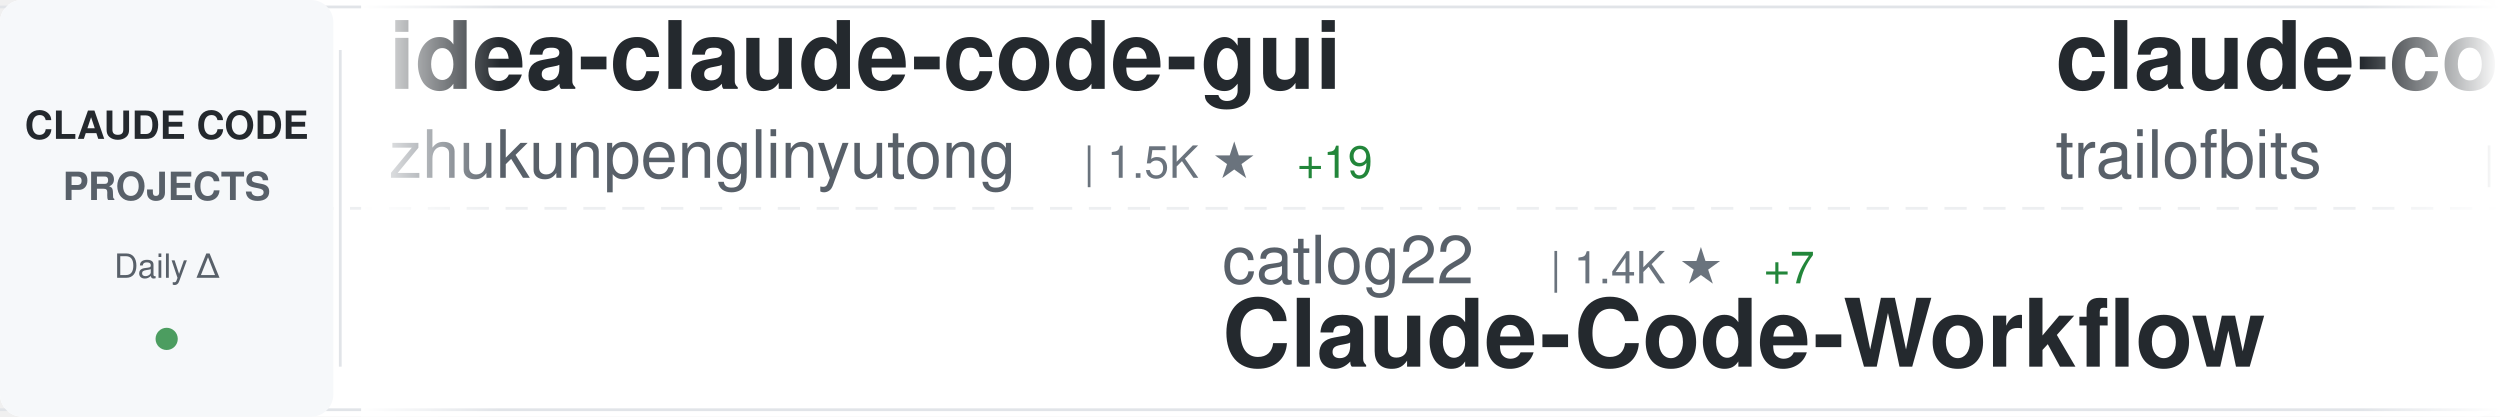
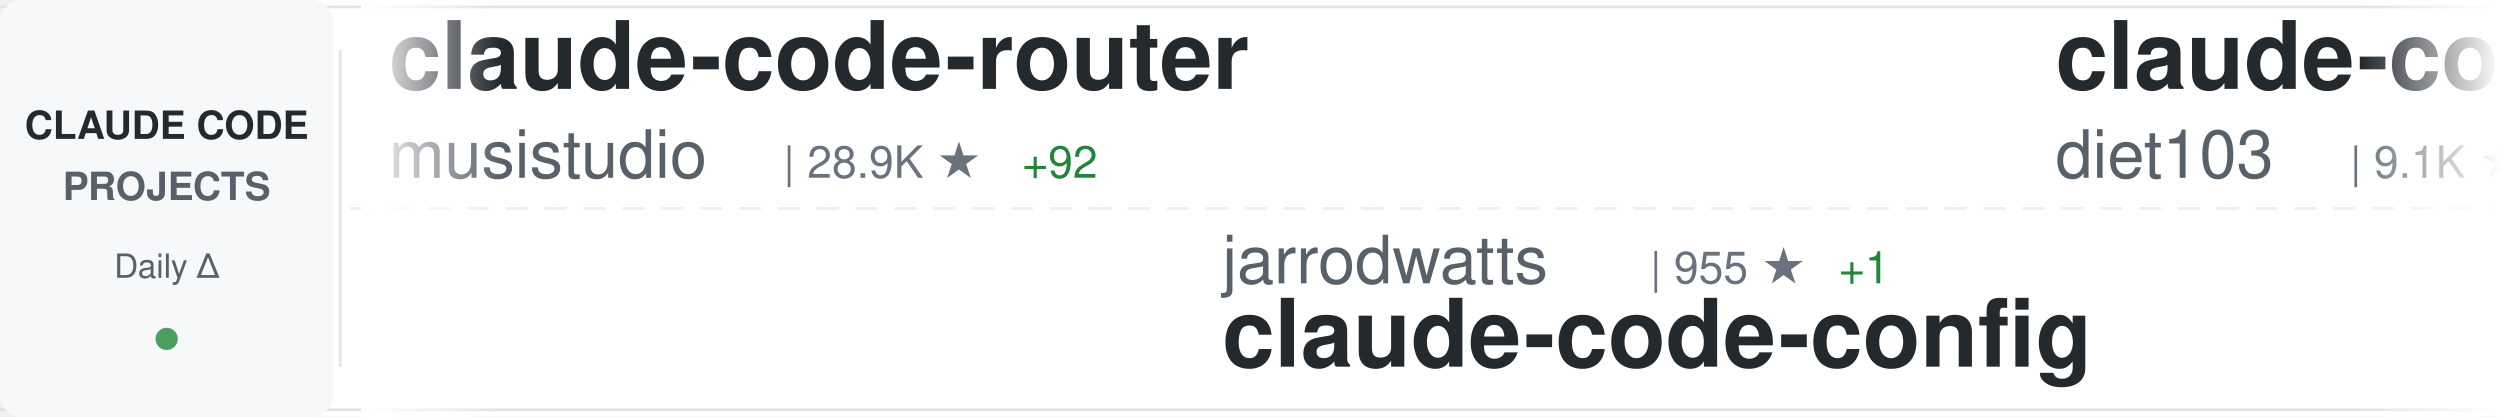
<svg xmlns="http://www.w3.org/2000/svg" width="900" height="150">
  <defs>
    <linearGradient id="awesomeLeftFade" x1="0%" y1="0%" x2="100%" y2="0%">
      <stop offset="0%" style="stop-color:#ffffff;stop-opacity:1" />
      <stop offset="100%" style="stop-color:#ffffff;stop-opacity:0" />
    </linearGradient>
    <linearGradient id="awesomeRightFade" x1="0%" y1="0%" x2="100%" y2="0%">
      <stop offset="0%" style="stop-color:#ffffff;stop-opacity:0" />
      <stop offset="100%" style="stop-color:#ffffff;stop-opacity:1" />
    </linearGradient>
  </defs>
  <rect width="900" height="150" fill="#ffffff" rx="8" />
  <rect x="0" y="2" width="900" height="1" fill="#e1e4e8" />
  <rect x="0" y="147" width="900" height="1" fill="#e1e4e8" />
  <line x1="0" y1="75" x2="900" y2="75" stroke="#e1e4e8" stroke-width="1" stroke-dasharray="8 6" opacity="0.6" />
  <rect x="0" y="0" width="120" height="150" fill="#f6f8fa" rx="8" />
  <text x="60" y="50" font-family="-apple-system, BlinkMacSystemFont, 'Segoe UI', Helvetica, Arial, sans-serif" font-size="14" font-weight="600" fill="#24292e" text-anchor="middle">CLAUDE CODE</text>
  <text x="60" y="72" font-family="-apple-system, BlinkMacSystemFont, 'Segoe UI', Helvetica, Arial, sans-serif" font-size="14" font-weight="600" fill="#586069" text-anchor="middle">PROJECTS</text>
  <text x="60" y="100" font-family="-apple-system, BlinkMacSystemFont, 'Segoe UI', Helvetica, Arial, sans-serif" font-size="12" font-weight="500" fill="#586069" text-anchor="middle">Daily Δ</text>
  <circle cx="60" cy="122" r="4" fill="#22863a" opacity="0.8" />
  <rect x="122" y="18" width="1" height="114" fill="#e1e4e8" />
  <clipPath id="awesomeTickerClip">
    <rect x="130" y="0" width="770" height="150" />
  </clipPath>
  <g clip-path="url(#awesomeTickerClip)">
    <g id="awesomeTickerItems">
      <animateTransform attributeName="transform" attributeType="XML" type="translate" from="0 0" to="-3000 0" dur="54s" repeatCount="indefinite" />
      <g transform="translate(0, 0)">
-         <text x="140" y="32" font-family="-apple-system, BlinkMacSystemFont, 'Segoe UI', Helvetica, Arial, sans-serif" font-size="34" font-weight="600" fill="#24292e">idea-claude-code-gui</text>
-         <text x="140" y="64" font-family="-apple-system, BlinkMacSystemFont, 'Segoe UI', Helvetica, Arial, sans-serif" font-size="24" font-weight="400" fill="#586069">zhukunpenglinyutong</text>
-         <text x="390" y="64" font-family="-apple-system, BlinkMacSystemFont, 'Segoe UI', Helvetica, Arial, sans-serif" font-size="16" font-weight="500" fill="#6a737d">| 1.5K ★</text>
-         <text x="467" y="64" font-family="-apple-system, BlinkMacSystemFont, 'Segoe UI', Helvetica, Arial, sans-serif" font-size="16" font-weight="500" fill="#22863a"> +19</text>
+         <text x="140" y="32" font-family="-apple-system, BlinkMacSystemFont, 'Segoe UI', Helvetica, Arial, sans-serif" font-size="34" font-weight="600" fill="#24292e">claude-code-router</text>
+         <text x="140" y="64" font-family="-apple-system, BlinkMacSystemFont, 'Segoe UI', Helvetica, Arial, sans-serif" font-size="24" font-weight="400" fill="#586069">musistudio</text>
+         <text x="282" y="64" font-family="-apple-system, BlinkMacSystemFont, 'Segoe UI', Helvetica, Arial, sans-serif" font-size="16" font-weight="500" fill="#6a737d">| 28.9K ★</text>
+         <text x="368" y="64" font-family="-apple-system, BlinkMacSystemFont, 'Segoe UI', Helvetica, Arial, sans-serif" font-size="16" font-weight="500" fill="#22863a"> +92</text>
      </g>
      <g transform="translate(300, 0)">
-         <text x="140" y="102" font-family="-apple-system, BlinkMacSystemFont, 'Segoe UI', Helvetica, Arial, sans-serif" font-size="24" font-weight="400" fill="#586069">catlog22</text>
-         <text x="258" y="102" font-family="-apple-system, BlinkMacSystemFont, 'Segoe UI', Helvetica, Arial, sans-serif" font-size="16" font-weight="500" fill="#6a737d">| 1.4K ★</text>
-         <text x="335" y="102" font-family="-apple-system, BlinkMacSystemFont, 'Segoe UI', Helvetica, Arial, sans-serif" font-size="16" font-weight="500" fill="#22863a"> +7</text>
-         <text x="140" y="132" font-family="-apple-system, BlinkMacSystemFont, 'Segoe UI', Helvetica, Arial, sans-serif" font-size="34" font-weight="600" fill="#24292e">Claude-Code-Workflow</text>
+         <text x="140" y="102" font-family="-apple-system, BlinkMacSystemFont, 'Segoe UI', Helvetica, Arial, sans-serif" font-size="24" font-weight="400" fill="#586069">jarrodwatts</text>
+         <text x="294" y="102" font-family="-apple-system, BlinkMacSystemFont, 'Segoe UI', Helvetica, Arial, sans-serif" font-size="16" font-weight="500" fill="#6a737d">| 955 ★</text>
+         <text x="362" y="102" font-family="-apple-system, BlinkMacSystemFont, 'Segoe UI', Helvetica, Arial, sans-serif" font-size="16" font-weight="500" fill="#22863a"> +1</text>
+         <text x="140" y="132" font-family="-apple-system, BlinkMacSystemFont, 'Segoe UI', Helvetica, Arial, sans-serif" font-size="34" font-weight="600" fill="#24292e">claude-code-config</text>
      </g>
      <g transform="translate(600, 0)">
-         <text x="140" y="32" font-family="-apple-system, BlinkMacSystemFont, 'Segoe UI', Helvetica, Arial, sans-serif" font-size="34" font-weight="600" fill="#24292e">claude-code-config</text>
-         <text x="140" y="64" font-family="-apple-system, BlinkMacSystemFont, 'Segoe UI', Helvetica, Arial, sans-serif" font-size="24" font-weight="400" fill="#586069">trailofbits</text>
-         <text x="294" y="64" font-family="-apple-system, BlinkMacSystemFont, 'Segoe UI', Helvetica, Arial, sans-serif" font-size="16" font-weight="500" fill="#6a737d">| 1.5K ★</text>
-         <text x="371" y="64" font-family="-apple-system, BlinkMacSystemFont, 'Segoe UI', Helvetica, Arial, sans-serif" font-size="16" font-weight="500" fill="#22863a"> +8</text>
+         <text x="140" y="32" font-family="-apple-system, BlinkMacSystemFont, 'Segoe UI', Helvetica, Arial, sans-serif" font-size="34" font-weight="600" fill="#24292e">claude-code-infrastructu...</text>
+         <text x="140" y="64" font-family="-apple-system, BlinkMacSystemFont, 'Segoe UI', Helvetica, Arial, sans-serif" font-size="24" font-weight="400" fill="#586069">diet103</text>
+         <text x="246" y="64" font-family="-apple-system, BlinkMacSystemFont, 'Segoe UI', Helvetica, Arial, sans-serif" font-size="16" font-weight="500" fill="#6a737d">| 9.1K ★</text>
+         <text x="323" y="64" font-family="-apple-system, BlinkMacSystemFont, 'Segoe UI', Helvetica, Arial, sans-serif" font-size="16" font-weight="500" fill="#22863a"> +15</text>
      </g>
      <g transform="translate(900, 0)">
-         <text x="140" y="102" font-family="-apple-system, BlinkMacSystemFont, 'Segoe UI', Helvetica, Arial, sans-serif" font-size="24" font-weight="400" fill="#586069">diet103</text>
-         <text x="246" y="102" font-family="-apple-system, BlinkMacSystemFont, 'Segoe UI', Helvetica, Arial, sans-serif" font-size="16" font-weight="500" fill="#6a737d">| 9.1K ★</text>
-         <text x="323" y="102" font-family="-apple-system, BlinkMacSystemFont, 'Segoe UI', Helvetica, Arial, sans-serif" font-size="16" font-weight="500" fill="#22863a"> +16</text>
-         <text x="140" y="132" font-family="-apple-system, BlinkMacSystemFont, 'Segoe UI', Helvetica, Arial, sans-serif" font-size="34" font-weight="600" fill="#24292e">claude-code-infrastructu...</text>
+         <text x="140" y="102" font-family="-apple-system, BlinkMacSystemFont, 'Segoe UI', Helvetica, Arial, sans-serif" font-size="24" font-weight="400" fill="#586069">rizethereum</text>
+         <text x="294" y="102" font-family="-apple-system, BlinkMacSystemFont, 'Segoe UI', Helvetica, Arial, sans-serif" font-size="16" font-weight="500" fill="#6a737d">| 1.7K ★</text>
+         <text x="371" y="102" font-family="-apple-system, BlinkMacSystemFont, 'Segoe UI', Helvetica, Arial, sans-serif" font-size="16" font-weight="500" fill="#22863a"> +1</text>
+         <text x="140" y="132" font-family="-apple-system, BlinkMacSystemFont, 'Segoe UI', Helvetica, Arial, sans-serif" font-size="34" font-weight="600" fill="#24292e">claude-code-requirements...</text>
      </g>
      <g transform="translate(1200, 0)">
-         <text x="140" y="32" font-family="-apple-system, BlinkMacSystemFont, 'Segoe UI', Helvetica, Arial, sans-serif" font-size="34" font-weight="600" fill="#24292e">claude-code</text>
+         <text x="140" y="32" font-family="-apple-system, BlinkMacSystemFont, 'Segoe UI', Helvetica, Arial, sans-serif" font-size="34" font-weight="600" fill="#24292e">claude-agent-sdk-python</text>
        <text x="140" y="64" font-family="-apple-system, BlinkMacSystemFont, 'Segoe UI', Helvetica, Arial, sans-serif" font-size="24" font-weight="400" fill="#586069">anthropics</text>
-         <text x="282" y="64" font-family="-apple-system, BlinkMacSystemFont, 'Segoe UI', Helvetica, Arial, sans-serif" font-size="16" font-weight="500" fill="#6a737d">| 73.2K ★</text>
-         <text x="368" y="64" font-family="-apple-system, BlinkMacSystemFont, 'Segoe UI', Helvetica, Arial, sans-serif" font-size="16" font-weight="500" fill="#22863a"> +482</text>
+         <text x="282" y="64" font-family="-apple-system, BlinkMacSystemFont, 'Segoe UI', Helvetica, Arial, sans-serif" font-size="16" font-weight="500" fill="#6a737d">| 5.1K ★</text>
+         <text x="359" y="64" font-family="-apple-system, BlinkMacSystemFont, 'Segoe UI', Helvetica, Arial, sans-serif" font-size="16" font-weight="500" fill="#22863a"> +24</text>
      </g>
      <g transform="translate(1500, 0)">
-         <text x="140" y="102" font-family="-apple-system, BlinkMacSystemFont, 'Segoe UI', Helvetica, Arial, sans-serif" font-size="24" font-weight="400" fill="#586069">centminmod</text>
-         <text x="282" y="102" font-family="-apple-system, BlinkMacSystemFont, 'Segoe UI', Helvetica, Arial, sans-serif" font-size="16" font-weight="500" fill="#6a737d">| 1.9K ★</text>
-         <text x="359" y="102" font-family="-apple-system, BlinkMacSystemFont, 'Segoe UI', Helvetica, Arial, sans-serif" font-size="16" font-weight="500" fill="#22863a"> +7</text>
-         <text x="140" y="132" font-family="-apple-system, BlinkMacSystemFont, 'Segoe UI', Helvetica, Arial, sans-serif" font-size="34" font-weight="600" fill="#24292e">my-claude-code-setup</text>
+         <text x="140" y="102" font-family="-apple-system, BlinkMacSystemFont, 'Segoe UI', Helvetica, Arial, sans-serif" font-size="24" font-weight="400" fill="#586069">trailofbits</text>
+         <text x="294" y="102" font-family="-apple-system, BlinkMacSystemFont, 'Segoe UI', Helvetica, Arial, sans-serif" font-size="16" font-weight="500" fill="#6a737d">| 1.5K ★</text>
+         <text x="371" y="102" font-family="-apple-system, BlinkMacSystemFont, 'Segoe UI', Helvetica, Arial, sans-serif" font-size="16" font-weight="500" fill="#22863a"> +11</text>
+         <text x="140" y="132" font-family="-apple-system, BlinkMacSystemFont, 'Segoe UI', Helvetica, Arial, sans-serif" font-size="34" font-weight="600" fill="#24292e">claude-code-config</text>
      </g>
      <g transform="translate(1800, 0)">
-         <text x="140" y="32" font-family="-apple-system, BlinkMacSystemFont, 'Segoe UI', Helvetica, Arial, sans-serif" font-size="34" font-weight="600" fill="#24292e">claude-code-cheat-sheet</text>
-         <text x="140" y="64" font-family="-apple-system, BlinkMacSystemFont, 'Segoe UI', Helvetica, Arial, sans-serif" font-size="24" font-weight="400" fill="#586069">Njengah</text>
-         <text x="246" y="64" font-family="-apple-system, BlinkMacSystemFont, 'Segoe UI', Helvetica, Arial, sans-serif" font-size="16" font-weight="500" fill="#6a737d">| 1.4K ★</text>
-         <text x="323" y="64" font-family="-apple-system, BlinkMacSystemFont, 'Segoe UI', Helvetica, Arial, sans-serif" font-size="16" font-weight="500" fill="#22863a"> +4</text>
+         <text x="140" y="32" font-family="-apple-system, BlinkMacSystemFont, 'Segoe UI', Helvetica, Arial, sans-serif" font-size="34" font-weight="600" fill="#24292e">claude-code-skills</text>
+         <text x="140" y="64" font-family="-apple-system, BlinkMacSystemFont, 'Segoe UI', Helvetica, Arial, sans-serif" font-size="24" font-weight="400" fill="#586069">daymade</text>
+         <text x="246" y="64" font-family="-apple-system, BlinkMacSystemFont, 'Segoe UI', Helvetica, Arial, sans-serif" font-size="16" font-weight="500" fill="#6a737d">| 619 ★</text>
+         <text x="314" y="64" font-family="-apple-system, BlinkMacSystemFont, 'Segoe UI', Helvetica, Arial, sans-serif" font-size="16" font-weight="500" fill="#22863a"> +1</text>
      </g>
      <g transform="translate(2100, 0)">
-         <text x="140" y="102" font-family="-apple-system, BlinkMacSystemFont, 'Segoe UI', Helvetica, Arial, sans-serif" font-size="24" font-weight="400" fill="#586069">snarktank</text>
-         <text x="270" y="102" font-family="-apple-system, BlinkMacSystemFont, 'Segoe UI', Helvetica, Arial, sans-serif" font-size="16" font-weight="500" fill="#6a737d">| 11.9K ★</text>
-         <text x="356" y="102" font-family="-apple-system, BlinkMacSystemFont, 'Segoe UI', Helvetica, Arial, sans-serif" font-size="16" font-weight="500" fill="#22863a"> +96</text>
-         <text x="140" y="132" font-family="-apple-system, BlinkMacSystemFont, 'Segoe UI', Helvetica, Arial, sans-serif" font-size="34" font-weight="600" fill="#24292e">ralph</text>
+         <text x="140" y="102" font-family="-apple-system, BlinkMacSystemFont, 'Segoe UI', Helvetica, Arial, sans-serif" font-size="24" font-weight="400" fill="#586069">ChrisWiles</text>
+         <text x="282" y="102" font-family="-apple-system, BlinkMacSystemFont, 'Segoe UI', Helvetica, Arial, sans-serif" font-size="16" font-weight="500" fill="#6a737d">| 5.4K ★</text>
+         <text x="359" y="102" font-family="-apple-system, BlinkMacSystemFont, 'Segoe UI', Helvetica, Arial, sans-serif" font-size="16" font-weight="500" fill="#22863a"> +8</text>
+         <text x="140" y="132" font-family="-apple-system, BlinkMacSystemFont, 'Segoe UI', Helvetica, Arial, sans-serif" font-size="34" font-weight="600" fill="#24292e">claude-code-showcase</text>
      </g>
      <g transform="translate(2400, 0)">
-         <text x="140" y="32" font-family="-apple-system, BlinkMacSystemFont, 'Segoe UI', Helvetica, Arial, sans-serif" font-size="34" font-weight="600" fill="#24292e">CLIProxyAPI</text>
-         <text x="140" y="64" font-family="-apple-system, BlinkMacSystemFont, 'Segoe UI', Helvetica, Arial, sans-serif" font-size="24" font-weight="400" fill="#586069">router-for-me</text>
-         <text x="318" y="64" font-family="-apple-system, BlinkMacSystemFont, 'Segoe UI', Helvetica, Arial, sans-serif" font-size="16" font-weight="500" fill="#6a737d">| 13.0K ★</text>
-         <text x="404" y="64" font-family="-apple-system, BlinkMacSystemFont, 'Segoe UI', Helvetica, Arial, sans-serif" font-size="16" font-weight="500" fill="#22863a"> +286</text>
+         <text x="140" y="32" font-family="-apple-system, BlinkMacSystemFont, 'Segoe UI', Helvetica, Arial, sans-serif" font-size="34" font-weight="600" fill="#24292e">ClaudeCodeAgents</text>
+         <text x="140" y="64" font-family="-apple-system, BlinkMacSystemFont, 'Segoe UI', Helvetica, Arial, sans-serif" font-size="24" font-weight="400" fill="#586069">darcyegb</text>
+         <text x="258" y="64" font-family="-apple-system, BlinkMacSystemFont, 'Segoe UI', Helvetica, Arial, sans-serif" font-size="16" font-weight="500" fill="#6a737d">| 574 ★</text>
+         <text x="326" y="64" font-family="-apple-system, BlinkMacSystemFont, 'Segoe UI', Helvetica, Arial, sans-serif" font-size="16" font-weight="500" fill="#22863a"> +4</text>
      </g>
      <g transform="translate(2700, 0)">
-         <text x="140" y="102" font-family="-apple-system, BlinkMacSystemFont, 'Segoe UI', Helvetica, Arial, sans-serif" font-size="24" font-weight="400" fill="#586069">PleasePrompto</text>
-         <text x="318" y="102" font-family="-apple-system, BlinkMacSystemFont, 'Segoe UI', Helvetica, Arial, sans-serif" font-size="16" font-weight="500" fill="#6a737d">| 4.0K ★</text>
-         <text x="395" y="102" font-family="-apple-system, BlinkMacSystemFont, 'Segoe UI', Helvetica, Arial, sans-serif" font-size="16" font-weight="500" fill="#22863a"> +56</text>
-         <text x="140" y="132" font-family="-apple-system, BlinkMacSystemFont, 'Segoe UI', Helvetica, Arial, sans-serif" font-size="34" font-weight="600" fill="#24292e">notebooklm-skill</text>
+         <text x="140" y="102" font-family="-apple-system, BlinkMacSystemFont, 'Segoe UI', Helvetica, Arial, sans-serif" font-size="24" font-weight="400" fill="#586069">kodu-ai</text>
+         <text x="246" y="102" font-family="-apple-system, BlinkMacSystemFont, 'Segoe UI', Helvetica, Arial, sans-serif" font-size="16" font-weight="500" fill="#6a737d">| 5.3K ★</text>
+         <text x="323" y="102" font-family="-apple-system, BlinkMacSystemFont, 'Segoe UI', Helvetica, Arial, sans-serif" font-size="16" font-weight="500" fill="#22863a"> +1</text>
+         <text x="140" y="132" font-family="-apple-system, BlinkMacSystemFont, 'Segoe UI', Helvetica, Arial, sans-serif" font-size="34" font-weight="600" fill="#24292e">claude-coder</text>
      </g>
      <g transform="translate(3000, 0)">
-         <text x="140" y="32" font-family="-apple-system, BlinkMacSystemFont, 'Segoe UI', Helvetica, Arial, sans-serif" font-size="34" font-weight="600" fill="#24292e">idea-claude-code-gui</text>
-         <text x="140" y="64" font-family="-apple-system, BlinkMacSystemFont, 'Segoe UI', Helvetica, Arial, sans-serif" font-size="24" font-weight="400" fill="#586069">zhukunpenglinyutong</text>
-         <text x="390" y="64" font-family="-apple-system, BlinkMacSystemFont, 'Segoe UI', Helvetica, Arial, sans-serif" font-size="16" font-weight="500" fill="#6a737d">| 1.5K ★</text>
-         <text x="467" y="64" font-family="-apple-system, BlinkMacSystemFont, 'Segoe UI', Helvetica, Arial, sans-serif" font-size="16" font-weight="500" fill="#22863a"> +19</text>
+         <text x="140" y="32" font-family="-apple-system, BlinkMacSystemFont, 'Segoe UI', Helvetica, Arial, sans-serif" font-size="34" font-weight="600" fill="#24292e">claude-code-router</text>
+         <text x="140" y="64" font-family="-apple-system, BlinkMacSystemFont, 'Segoe UI', Helvetica, Arial, sans-serif" font-size="24" font-weight="400" fill="#586069">musistudio</text>
+         <text x="282" y="64" font-family="-apple-system, BlinkMacSystemFont, 'Segoe UI', Helvetica, Arial, sans-serif" font-size="16" font-weight="500" fill="#6a737d">| 28.9K ★</text>
+         <text x="368" y="64" font-family="-apple-system, BlinkMacSystemFont, 'Segoe UI', Helvetica, Arial, sans-serif" font-size="16" font-weight="500" fill="#22863a"> +92</text>
      </g>
      <g transform="translate(3300, 0)">
-         <text x="140" y="102" font-family="-apple-system, BlinkMacSystemFont, 'Segoe UI', Helvetica, Arial, sans-serif" font-size="24" font-weight="400" fill="#586069">catlog22</text>
-         <text x="258" y="102" font-family="-apple-system, BlinkMacSystemFont, 'Segoe UI', Helvetica, Arial, sans-serif" font-size="16" font-weight="500" fill="#6a737d">| 1.4K ★</text>
-         <text x="335" y="102" font-family="-apple-system, BlinkMacSystemFont, 'Segoe UI', Helvetica, Arial, sans-serif" font-size="16" font-weight="500" fill="#22863a"> +7</text>
-         <text x="140" y="132" font-family="-apple-system, BlinkMacSystemFont, 'Segoe UI', Helvetica, Arial, sans-serif" font-size="34" font-weight="600" fill="#24292e">Claude-Code-Workflow</text>
+         <text x="140" y="102" font-family="-apple-system, BlinkMacSystemFont, 'Segoe UI', Helvetica, Arial, sans-serif" font-size="24" font-weight="400" fill="#586069">jarrodwatts</text>
+         <text x="294" y="102" font-family="-apple-system, BlinkMacSystemFont, 'Segoe UI', Helvetica, Arial, sans-serif" font-size="16" font-weight="500" fill="#6a737d">| 955 ★</text>
+         <text x="362" y="102" font-family="-apple-system, BlinkMacSystemFont, 'Segoe UI', Helvetica, Arial, sans-serif" font-size="16" font-weight="500" fill="#22863a"> +1</text>
+         <text x="140" y="132" font-family="-apple-system, BlinkMacSystemFont, 'Segoe UI', Helvetica, Arial, sans-serif" font-size="34" font-weight="600" fill="#24292e">claude-code-config</text>
      </g>
      <g transform="translate(3600, 0)">
-         <text x="140" y="32" font-family="-apple-system, BlinkMacSystemFont, 'Segoe UI', Helvetica, Arial, sans-serif" font-size="34" font-weight="600" fill="#24292e">claude-code-config</text>
-         <text x="140" y="64" font-family="-apple-system, BlinkMacSystemFont, 'Segoe UI', Helvetica, Arial, sans-serif" font-size="24" font-weight="400" fill="#586069">trailofbits</text>
-         <text x="294" y="64" font-family="-apple-system, BlinkMacSystemFont, 'Segoe UI', Helvetica, Arial, sans-serif" font-size="16" font-weight="500" fill="#6a737d">| 1.5K ★</text>
-         <text x="371" y="64" font-family="-apple-system, BlinkMacSystemFont, 'Segoe UI', Helvetica, Arial, sans-serif" font-size="16" font-weight="500" fill="#22863a"> +8</text>
+         <text x="140" y="32" font-family="-apple-system, BlinkMacSystemFont, 'Segoe UI', Helvetica, Arial, sans-serif" font-size="34" font-weight="600" fill="#24292e">claude-code-infrastructu...</text>
+         <text x="140" y="64" font-family="-apple-system, BlinkMacSystemFont, 'Segoe UI', Helvetica, Arial, sans-serif" font-size="24" font-weight="400" fill="#586069">diet103</text>
+         <text x="246" y="64" font-family="-apple-system, BlinkMacSystemFont, 'Segoe UI', Helvetica, Arial, sans-serif" font-size="16" font-weight="500" fill="#6a737d">| 9.1K ★</text>
+         <text x="323" y="64" font-family="-apple-system, BlinkMacSystemFont, 'Segoe UI', Helvetica, Arial, sans-serif" font-size="16" font-weight="500" fill="#22863a"> +15</text>
      </g>
      <g transform="translate(3900, 0)">
-         <text x="140" y="102" font-family="-apple-system, BlinkMacSystemFont, 'Segoe UI', Helvetica, Arial, sans-serif" font-size="24" font-weight="400" fill="#586069">diet103</text>
-         <text x="246" y="102" font-family="-apple-system, BlinkMacSystemFont, 'Segoe UI', Helvetica, Arial, sans-serif" font-size="16" font-weight="500" fill="#6a737d">| 9.1K ★</text>
-         <text x="323" y="102" font-family="-apple-system, BlinkMacSystemFont, 'Segoe UI', Helvetica, Arial, sans-serif" font-size="16" font-weight="500" fill="#22863a"> +16</text>
-         <text x="140" y="132" font-family="-apple-system, BlinkMacSystemFont, 'Segoe UI', Helvetica, Arial, sans-serif" font-size="34" font-weight="600" fill="#24292e">claude-code-infrastructu...</text>
+         <text x="140" y="102" font-family="-apple-system, BlinkMacSystemFont, 'Segoe UI', Helvetica, Arial, sans-serif" font-size="24" font-weight="400" fill="#586069">rizethereum</text>
+         <text x="294" y="102" font-family="-apple-system, BlinkMacSystemFont, 'Segoe UI', Helvetica, Arial, sans-serif" font-size="16" font-weight="500" fill="#6a737d">| 1.7K ★</text>
+         <text x="371" y="102" font-family="-apple-system, BlinkMacSystemFont, 'Segoe UI', Helvetica, Arial, sans-serif" font-size="16" font-weight="500" fill="#22863a"> +1</text>
+         <text x="140" y="132" font-family="-apple-system, BlinkMacSystemFont, 'Segoe UI', Helvetica, Arial, sans-serif" font-size="34" font-weight="600" fill="#24292e">claude-code-requirements...</text>
      </g>
    </g>
  </g>
  <rect x="130" y="0" width="50" height="150" fill="url(#awesomeLeftFade)" />
  <rect x="850" y="0" width="50" height="150" fill="url(#awesomeRightFade)" />
</svg>
